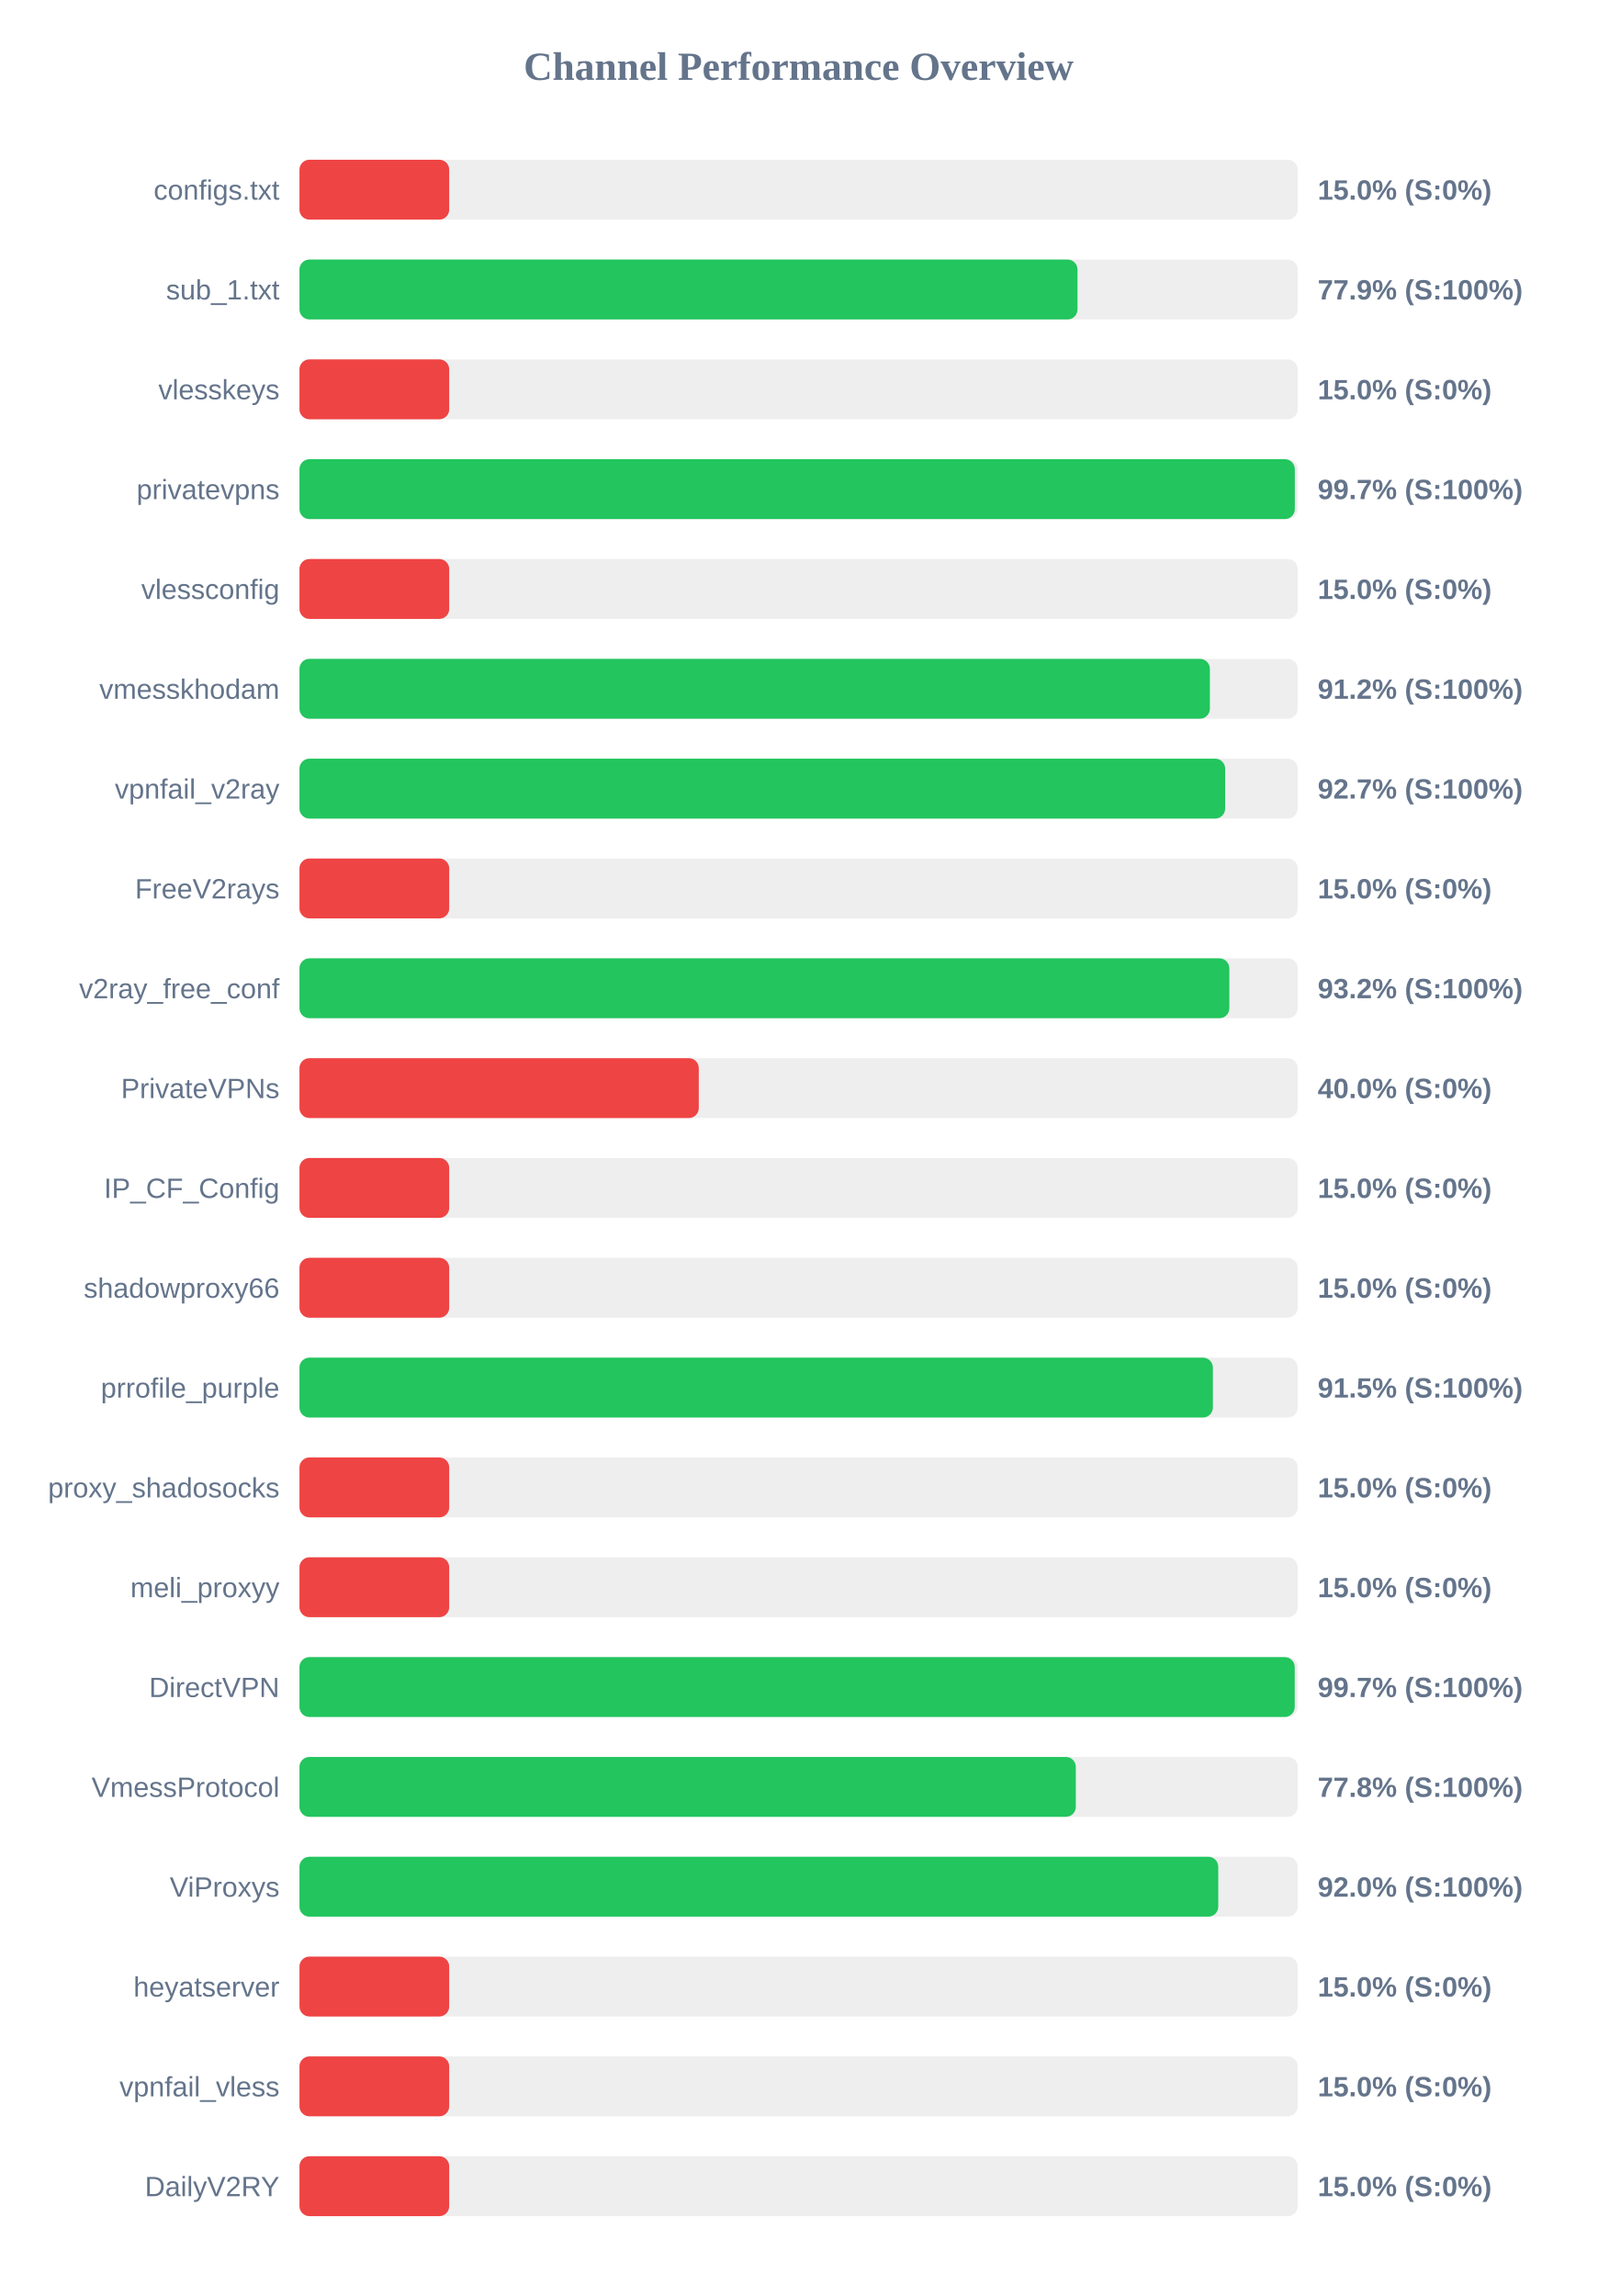
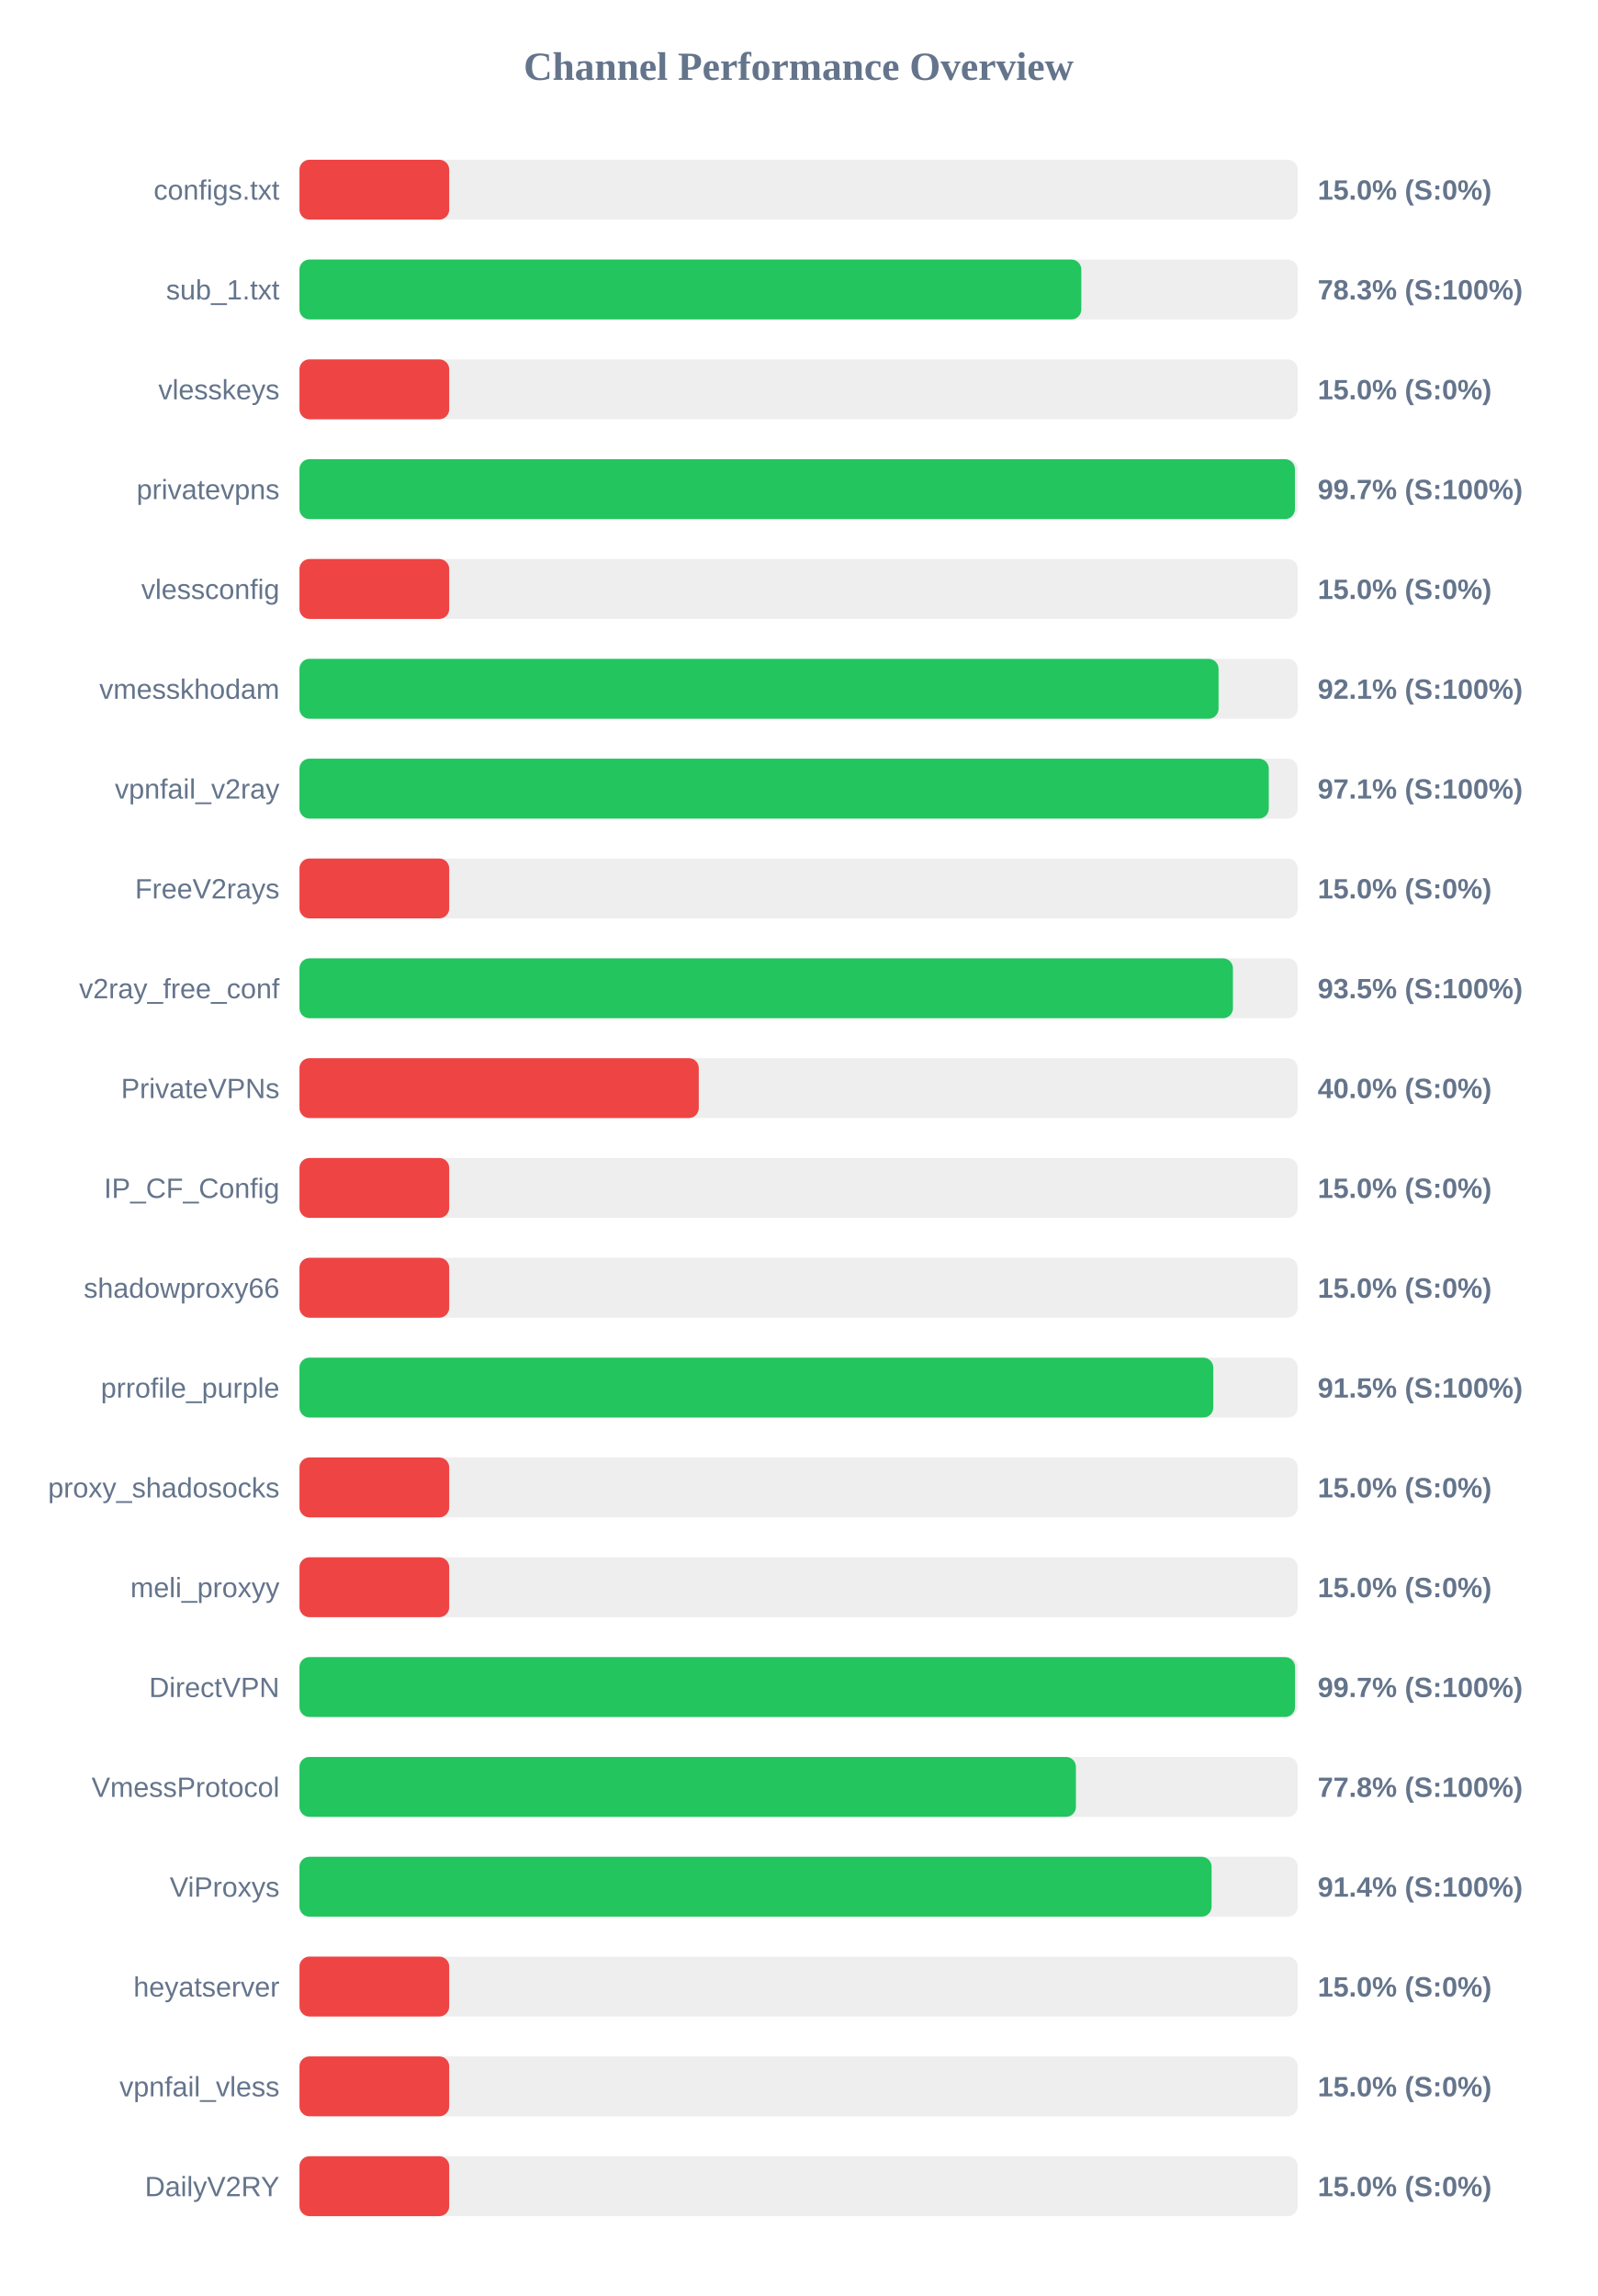
<svg xmlns="http://www.w3.org/2000/svg" width="800" height="1150" version="1.1">
  <style>
        .row { font: 14px Arial; fill: #64748b; }
        .score { font: bold 14px Arial; fill: #64748b; }
    </style>
  <text x="400" y="40" text-anchor="middle" font-size="20px" font-weight="bold" fill="#64748b">Channel Performance Overview</text>
  <rect x="150" y="80" width="500" height="30" fill="#eee" rx="5" />
  <rect x="150" y="80" width="75.0" height="30" fill="#ef4444" rx="5" />
  <text x="140" y="100" text-anchor="end" class="row">configs.txt</text>
  <text x="660" y="100" text-anchor="start" class="score">15.0% (S:0%)</text>
  <rect x="150" y="130" width="500" height="30" fill="#eee" rx="5" />
-   <rect x="150" y="130" width="389.7" height="30" fill="#22c55e" rx="5" />
+   <rect x="150" y="130" width="391.6" height="30" fill="#22c55e" rx="5" />
  <text x="140" y="150" text-anchor="end" class="row">sub_1.txt</text>
-   <text x="660" y="150" text-anchor="start" class="score">77.9% (S:100%)</text>
+   <text x="660" y="150" text-anchor="start" class="score">78.3% (S:100%)</text>
  <rect x="150" y="180" width="500" height="30" fill="#eee" rx="5" />
  <rect x="150" y="180" width="75.0" height="30" fill="#ef4444" rx="5" />
  <text x="140" y="200" text-anchor="end" class="row">vlesskeys</text>
  <text x="660" y="200" text-anchor="start" class="score">15.0% (S:0%)</text>
  <rect x="150" y="230" width="500" height="30" fill="#eee" rx="5" />
-   <rect x="150" y="230" width="498.55" height="30" fill="#22c55e" rx="5" />
+   <rect x="150" y="230" width="498.6" height="30" fill="#22c55e" rx="5" />
  <text x="140" y="250" text-anchor="end" class="row">privatevpns</text>
  <text x="660" y="250" text-anchor="start" class="score">99.7% (S:100%)</text>
  <rect x="150" y="280" width="500" height="30" fill="#eee" rx="5" />
  <rect x="150" y="280" width="75.0" height="30" fill="#ef4444" rx="5" />
  <text x="140" y="300" text-anchor="end" class="row">vlessconfig</text>
  <text x="660" y="300" text-anchor="start" class="score">15.0% (S:0%)</text>
  <rect x="150" y="330" width="500" height="30" fill="#eee" rx="5" />
-   <rect x="150" y="330" width="456.0" height="30" fill="#22c55e" rx="5" />
+   <rect x="150" y="330" width="460.35" height="30" fill="#22c55e" rx="5" />
  <text x="140" y="350" text-anchor="end" class="row">vmesskhodam</text>
-   <text x="660" y="350" text-anchor="start" class="score">91.2% (S:100%)</text>
+   <text x="660" y="350" text-anchor="start" class="score">92.1% (S:100%)</text>
  <rect x="150" y="380" width="500" height="30" fill="#eee" rx="5" />
-   <rect x="150" y="380" width="463.65" height="30" fill="#22c55e" rx="5" />
+   <rect x="150" y="380" width="485.5" height="30" fill="#22c55e" rx="5" />
  <text x="140" y="400" text-anchor="end" class="row">vpnfail_v2ray</text>
-   <text x="660" y="400" text-anchor="start" class="score">92.7% (S:100%)</text>
+   <text x="660" y="400" text-anchor="start" class="score">97.1% (S:100%)</text>
  <rect x="150" y="430" width="500" height="30" fill="#eee" rx="5" />
  <rect x="150" y="430" width="75.0" height="30" fill="#ef4444" rx="5" />
  <text x="140" y="450" text-anchor="end" class="row">FreeV2rays</text>
  <text x="660" y="450" text-anchor="start" class="score">15.0% (S:0%)</text>
  <rect x="150" y="480" width="500" height="30" fill="#eee" rx="5" />
-   <rect x="150" y="480" width="465.75" height="30" fill="#22c55e" rx="5" />
+   <rect x="150" y="480" width="467.55" height="30" fill="#22c55e" rx="5" />
  <text x="140" y="500" text-anchor="end" class="row">v2ray_free_conf</text>
-   <text x="660" y="500" text-anchor="start" class="score">93.2% (S:100%)</text>
+   <text x="660" y="500" text-anchor="start" class="score">93.5% (S:100%)</text>
  <rect x="150" y="530" width="500" height="30" fill="#eee" rx="5" />
  <rect x="150" y="530" width="200.0" height="30" fill="#ef4444" rx="5" />
  <text x="140" y="550" text-anchor="end" class="row">PrivateVPNs</text>
  <text x="660" y="550" text-anchor="start" class="score">40.0% (S:0%)</text>
  <rect x="150" y="580" width="500" height="30" fill="#eee" rx="5" />
  <rect x="150" y="580" width="75.0" height="30" fill="#ef4444" rx="5" />
  <text x="140" y="600" text-anchor="end" class="row">IP_CF_Config</text>
  <text x="660" y="600" text-anchor="start" class="score">15.0% (S:0%)</text>
  <rect x="150" y="630" width="500" height="30" fill="#eee" rx="5" />
  <rect x="150" y="630" width="75.0" height="30" fill="#ef4444" rx="5" />
  <text x="140" y="650" text-anchor="end" class="row">shadowproxy66</text>
  <text x="660" y="650" text-anchor="start" class="score">15.0% (S:0%)</text>
  <rect x="150" y="680" width="500" height="30" fill="#eee" rx="5" />
-   <rect x="150" y="680" width="457.5" height="30" fill="#22c55e" rx="5" />
+   <rect x="150" y="680" width="457.7" height="30" fill="#22c55e" rx="5" />
  <text x="140" y="700" text-anchor="end" class="row">prrofile_purple</text>
  <text x="660" y="700" text-anchor="start" class="score">91.5% (S:100%)</text>
  <rect x="150" y="730" width="500" height="30" fill="#eee" rx="5" />
  <rect x="150" y="730" width="75.0" height="30" fill="#ef4444" rx="5" />
  <text x="140" y="750" text-anchor="end" class="row">proxy_shadosocks</text>
  <text x="660" y="750" text-anchor="start" class="score">15.0% (S:0%)</text>
  <rect x="150" y="780" width="500" height="30" fill="#eee" rx="5" />
  <rect x="150" y="780" width="75.0" height="30" fill="#ef4444" rx="5" />
  <text x="140" y="800" text-anchor="end" class="row">meli_proxyy</text>
  <text x="660" y="800" text-anchor="start" class="score">15.0% (S:0%)</text>
  <rect x="150" y="830" width="500" height="30" fill="#eee" rx="5" />
-   <rect x="150" y="830" width="498.5" height="30" fill="#22c55e" rx="5" />
+   <rect x="150" y="830" width="498.65" height="30" fill="#22c55e" rx="5" />
  <text x="140" y="850" text-anchor="end" class="row">DirectVPN</text>
  <text x="660" y="850" text-anchor="start" class="score">99.7% (S:100%)</text>
  <rect x="150" y="880" width="500" height="30" fill="#eee" rx="5" />
-   <rect x="150" y="880" width="388.85" height="30" fill="#22c55e" rx="5" />
+   <rect x="150" y="880" width="388.9" height="30" fill="#22c55e" rx="5" />
  <text x="140" y="900" text-anchor="end" class="row">VmessProtocol</text>
  <text x="660" y="900" text-anchor="start" class="score">77.8% (S:100%)</text>
  <rect x="150" y="930" width="500" height="30" fill="#eee" rx="5" />
-   <rect x="150" y="930" width="460.2" height="30" fill="#22c55e" rx="5" />
+   <rect x="150" y="930" width="456.85" height="30" fill="#22c55e" rx="5" />
  <text x="140" y="950" text-anchor="end" class="row">ViProxys</text>
-   <text x="660" y="950" text-anchor="start" class="score">92.0% (S:100%)</text>
+   <text x="660" y="950" text-anchor="start" class="score">91.4% (S:100%)</text>
  <rect x="150" y="980" width="500" height="30" fill="#eee" rx="5" />
  <rect x="150" y="980" width="75.0" height="30" fill="#ef4444" rx="5" />
  <text x="140" y="1000" text-anchor="end" class="row">heyatserver</text>
  <text x="660" y="1000" text-anchor="start" class="score">15.0% (S:0%)</text>
  <rect x="150" y="1030" width="500" height="30" fill="#eee" rx="5" />
  <rect x="150" y="1030" width="75.0" height="30" fill="#ef4444" rx="5" />
  <text x="140" y="1050" text-anchor="end" class="row">vpnfail_vless</text>
  <text x="660" y="1050" text-anchor="start" class="score">15.0% (S:0%)</text>
  <rect x="150" y="1080" width="500" height="30" fill="#eee" rx="5" />
  <rect x="150" y="1080" width="75.0" height="30" fill="#ef4444" rx="5" />
  <text x="140" y="1100" text-anchor="end" class="row">DailyV2RY</text>
  <text x="660" y="1100" text-anchor="start" class="score">15.0% (S:0%)</text>
</svg>
